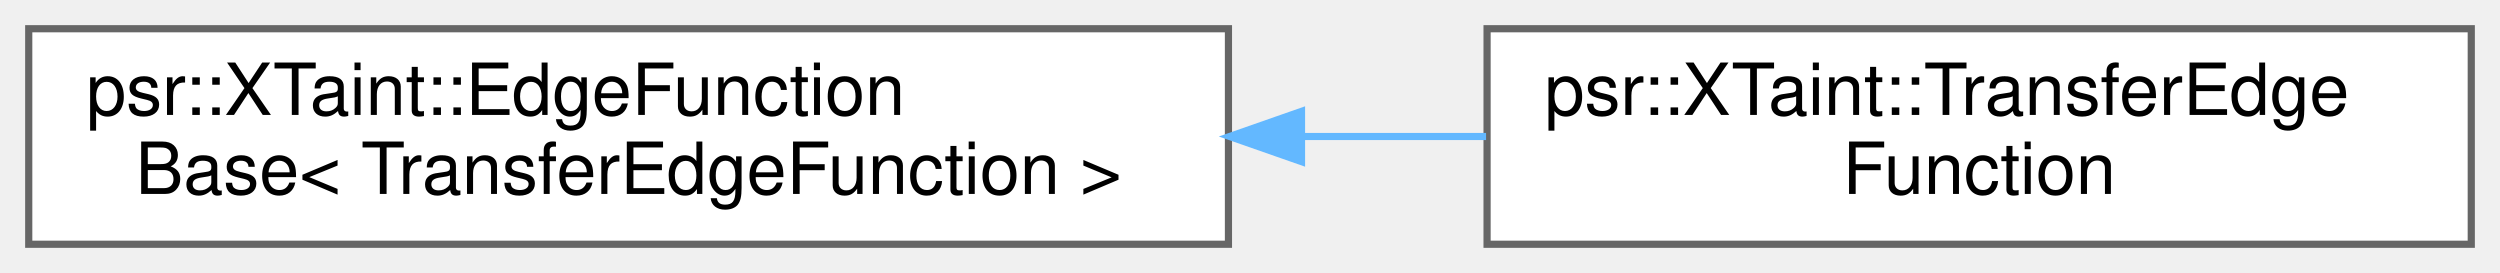
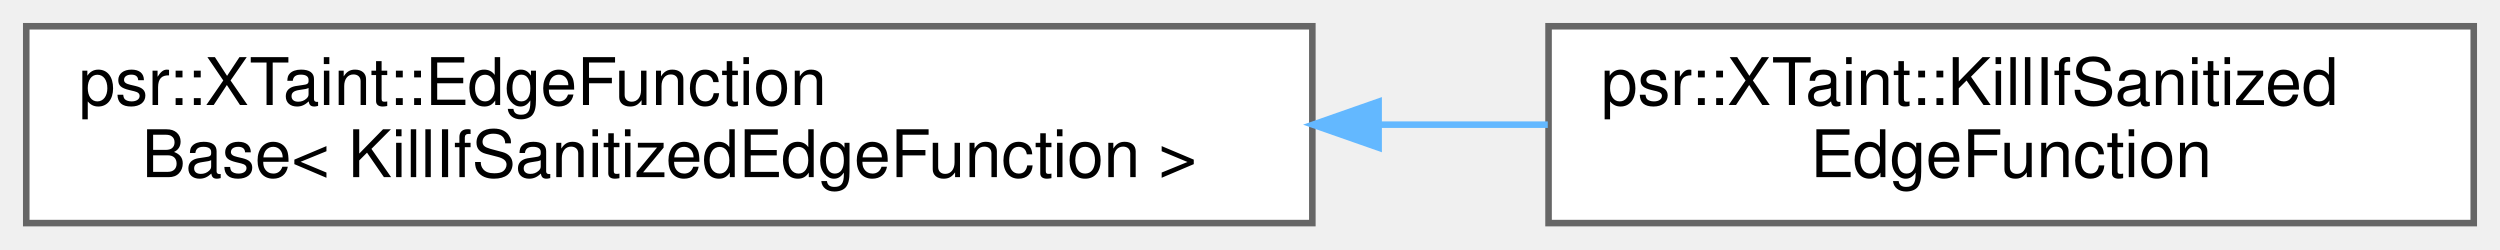
- <svg xmlns="http://www.w3.org/2000/svg" xmlns:xlink="http://www.w3.org/1999/xlink" width="348pt" height="38pt" viewBox="0.00 0.00 348.00 38.00">
+ <svg xmlns="http://www.w3.org/2000/svg" xmlns:xlink="http://www.w3.org/1999/xlink" width="381pt" height="38pt" viewBox="0.00 0.00 381.00 38.00">
  <g id="graph0" class="graph" transform="scale(1 1) rotate(0) translate(4 34)">
    <g id="Node000000" class="node">
      <g id="a_Node000000">
        <a xlink:href="structpsr_1_1XTaint_1_1EdgeFunctionBase.html" target="_top" xlink:title=" ">
-           <polygon fill="white" stroke="#666666" points="167,-30 0,-30 0,0 167,0 167,-30" />
+           <polygon fill="white" stroke="#666666" points="196,-30 0,-30 0,0 196,0 196,-30" />
          <text text-anchor="start" x="8" y="-18" font-family="Helvetica,sans-Serif" font-size="10.00">psr::XTaint::EdgeFunction</text>
-           <text text-anchor="middle" x="83.5" y="-7" font-family="Helvetica,sans-Serif" font-size="10.00">Base&lt; TransferEdgeFunction &gt;</text>
+           <text text-anchor="middle" x="98" y="-7" font-family="Helvetica,sans-Serif" font-size="10.00">Base&lt; KillIfSanitizedEdgeFunction &gt;</text>
        </a>
      </g>
    </g>
    <g id="Node000001" class="node">
      <g id="a_Node000001">
-         <a xlink:href="structpsr_1_1XTaint_1_1TransferEdgeFunction.html" target="_top" xlink:title=" ">
-           <polygon fill="white" stroke="#666666" points="340,-30 203,-30 203,0 340,0 340,-30" />
-           <text text-anchor="start" x="211" y="-18" font-family="Helvetica,sans-Serif" font-size="10.00">psr::XTaint::TransferEdge</text>
-           <text text-anchor="middle" x="271.5" y="-7" font-family="Helvetica,sans-Serif" font-size="10.00">Function</text>
+         <a xlink:href="structpsr_1_1XTaint_1_1KillIfSanitizedEdgeFunction.html" target="_top" xlink:title=" ">
+           <polygon fill="white" stroke="#666666" points="373,-30 232,-30 232,0 373,0 373,-30" />
+           <text text-anchor="start" x="240" y="-18" font-family="Helvetica,sans-Serif" font-size="10.00">psr::XTaint::KillIfSanitized</text>
+           <text text-anchor="middle" x="302.5" y="-7" font-family="Helvetica,sans-Serif" font-size="10.00">EdgeFunction</text>
        </a>
      </g>
    </g>
-     <g id="edge319_Node000000_Node000001" class="edge">
-       <g id="a_edge319_Node000000_Node000001">
+     <g id="edge318_Node000000_Node000001" class="edge">
+       <g id="a_edge318_Node000000_Node000001">
        <a xlink:title=" ">
-           <path fill="none" stroke="#63b8ff" d="M177.27,-15C185.9,-15 194.52,-15 202.86,-15" />
-           <polygon fill="#63b8ff" stroke="#63b8ff" points="177.17,-11.5 167.17,-15 177.17,-18.5 177.17,-11.5" />
+           <path fill="none" stroke="#63b8ff" d="M206.29,-15C214.97,-15 223.58,-15 231.88,-15" />
+           <polygon fill="#63b8ff" stroke="#63b8ff" points="206.1,-11.5 196.1,-15 206.1,-18.5 206.1,-11.5" />
        </a>
      </g>
    </g>
  </g>
</svg>
